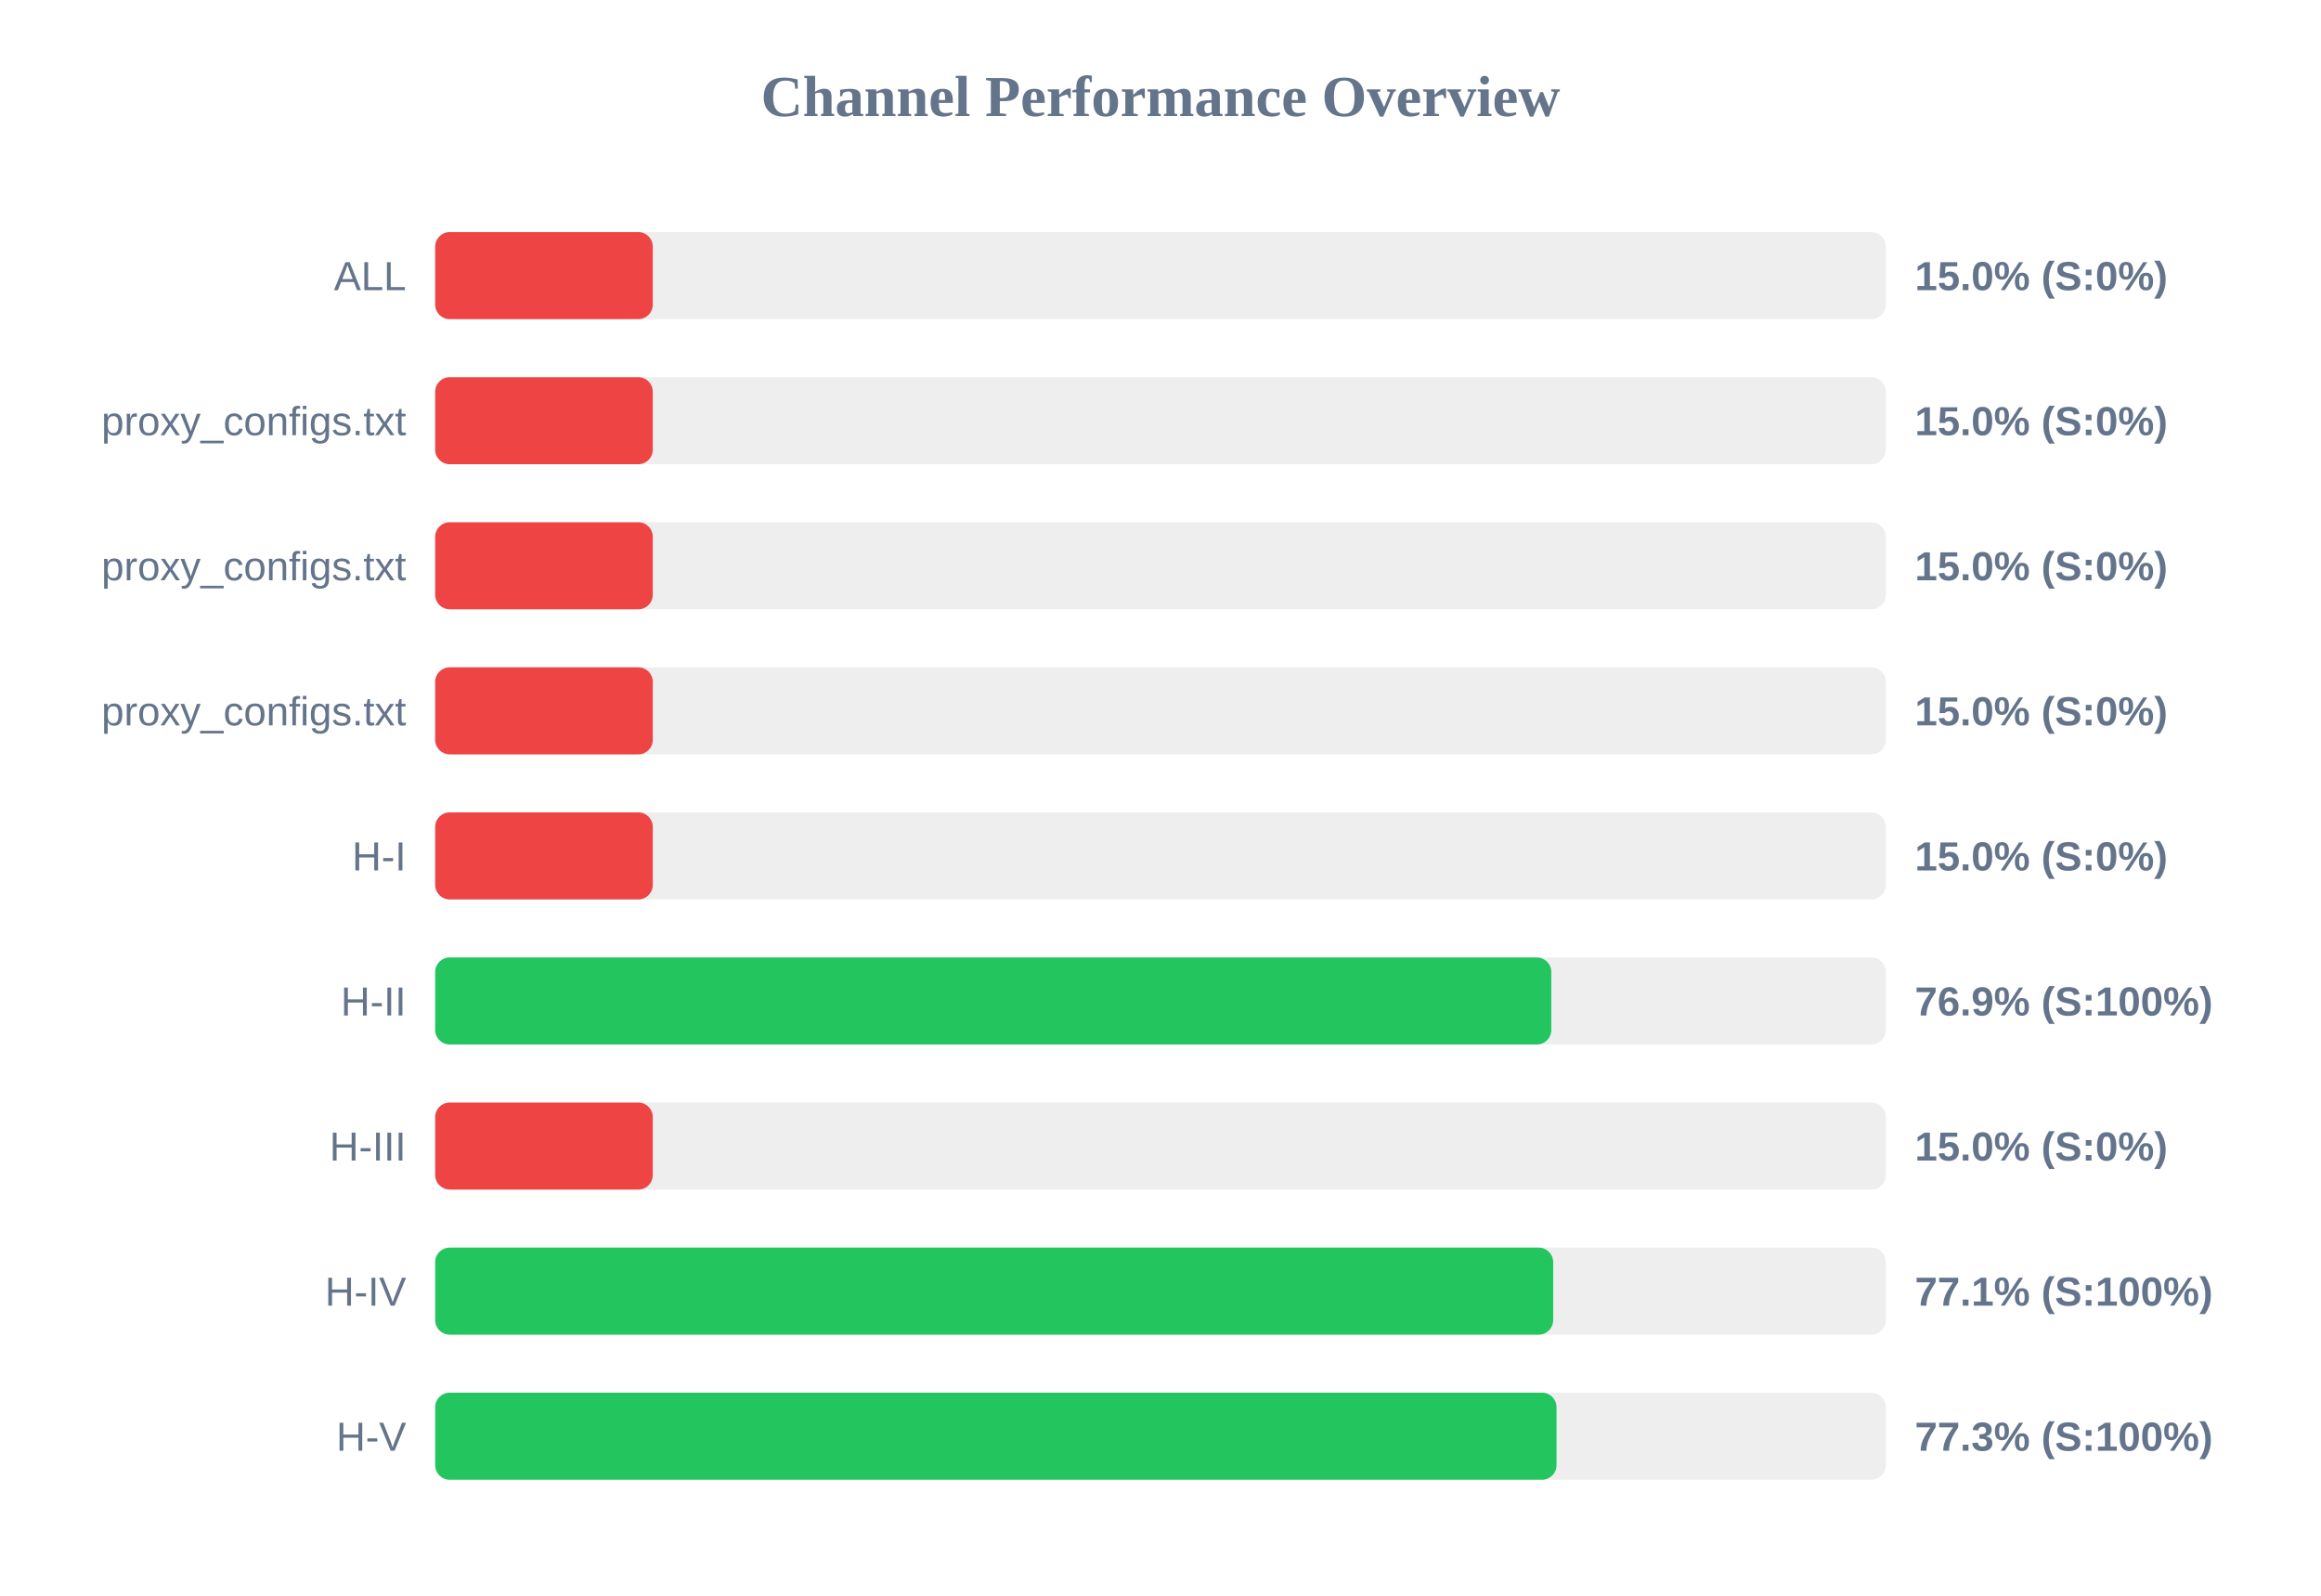
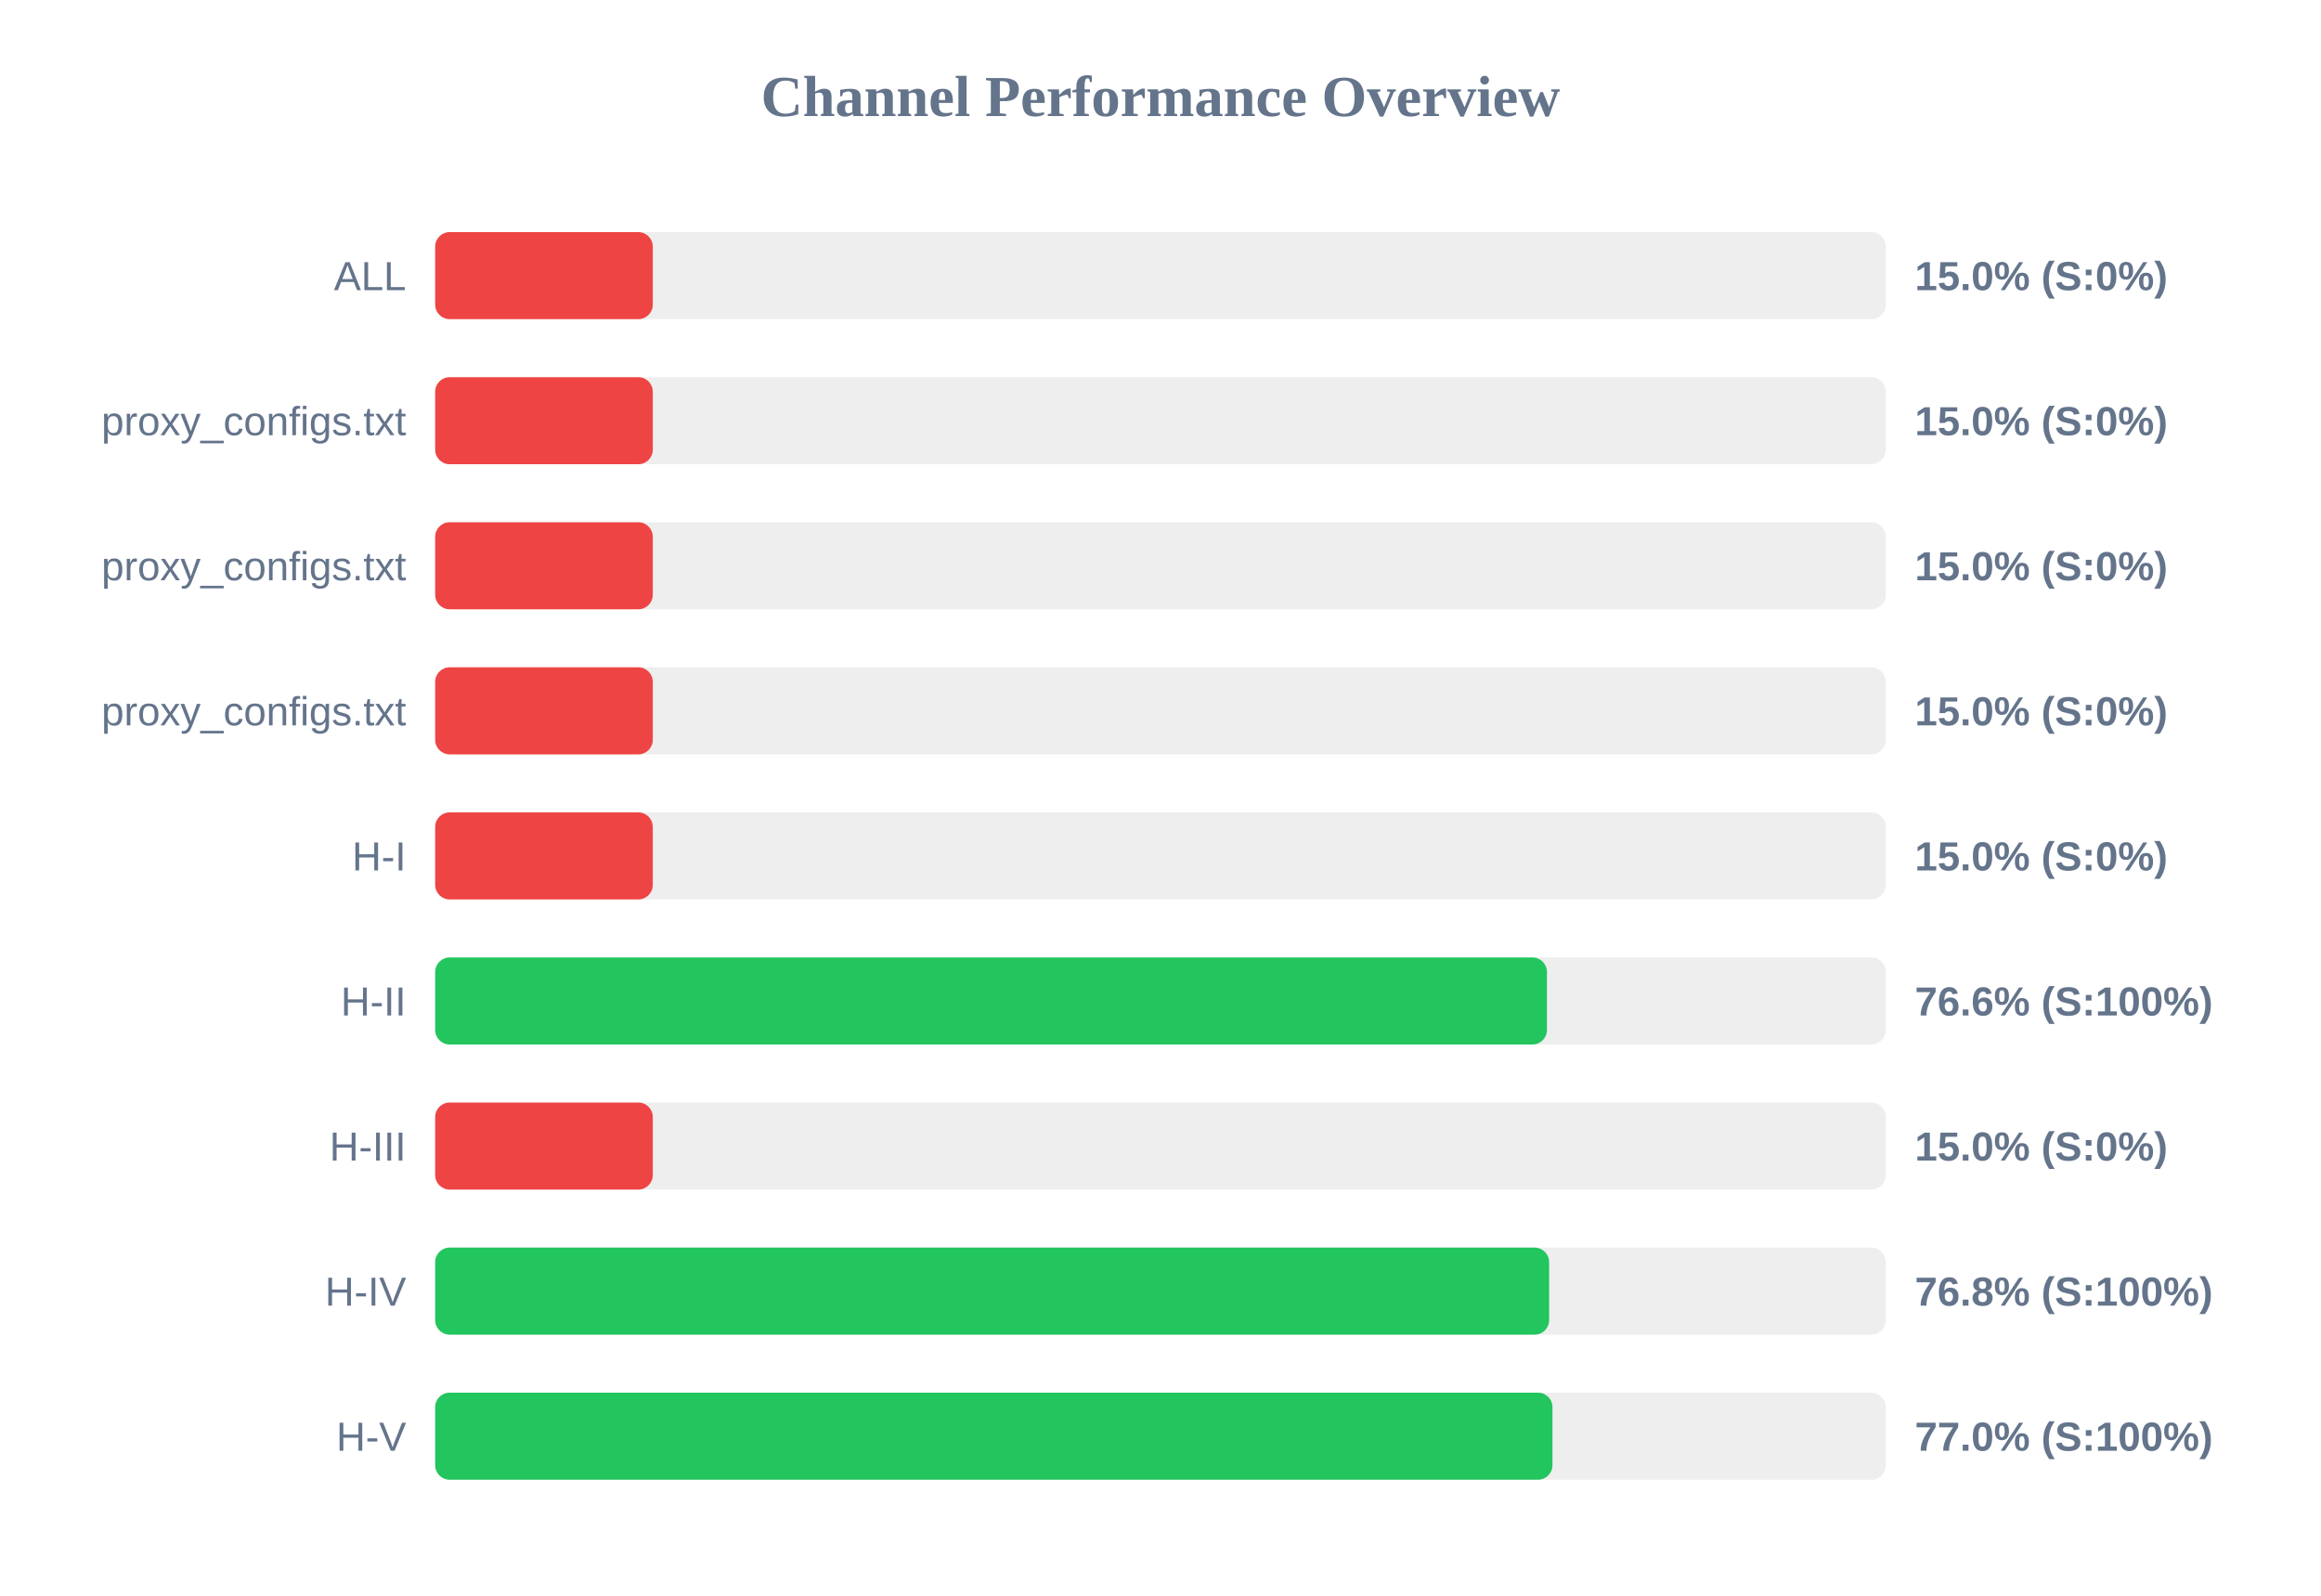
<svg xmlns="http://www.w3.org/2000/svg" width="800" height="550" version="1.1">
  <style>
        .row { font: 14px Arial; fill: #64748b; }
        .score { font: bold 14px Arial; fill: #64748b; }
    </style>
  <text x="400" y="40" text-anchor="middle" font-size="20px" font-weight="bold" fill="#64748b">Channel Performance Overview</text>
  <rect x="150" y="80" width="500" height="30" fill="#eee" rx="5" />
  <rect x="150" y="80" width="75.0" height="30" fill="#ef4444" rx="5" />
  <text x="140" y="100" text-anchor="end" class="row">ALL</text>
  <text x="660" y="100" text-anchor="start" class="score">15.0% (S:0%)</text>
  <rect x="150" y="130" width="500" height="30" fill="#eee" rx="5" />
  <rect x="150" y="130" width="75.0" height="30" fill="#ef4444" rx="5" />
  <text x="140" y="150" text-anchor="end" class="row">proxy_configs.txt</text>
  <text x="660" y="150" text-anchor="start" class="score">15.0% (S:0%)</text>
  <rect x="150" y="180" width="500" height="30" fill="#eee" rx="5" />
  <rect x="150" y="180" width="75.0" height="30" fill="#ef4444" rx="5" />
  <text x="140" y="200" text-anchor="end" class="row">proxy_configs.txt</text>
  <text x="660" y="200" text-anchor="start" class="score">15.0% (S:0%)</text>
  <rect x="150" y="230" width="500" height="30" fill="#eee" rx="5" />
  <rect x="150" y="230" width="75.0" height="30" fill="#ef4444" rx="5" />
  <text x="140" y="250" text-anchor="end" class="row">proxy_configs.txt</text>
  <text x="660" y="250" text-anchor="start" class="score">15.0% (S:0%)</text>
  <rect x="150" y="280" width="500" height="30" fill="#eee" rx="5" />
  <rect x="150" y="280" width="75.0" height="30" fill="#ef4444" rx="5" />
  <text x="140" y="300" text-anchor="end" class="row">H-I</text>
  <text x="660" y="300" text-anchor="start" class="score">15.0% (S:0%)</text>
  <rect x="150" y="330" width="500" height="30" fill="#eee" rx="5" />
-   <rect x="150" y="330" width="384.7" height="30" fill="#22c55e" rx="5" />
+   <rect x="150" y="330" width="383.2" height="30" fill="#22c55e" rx="5" />
  <text x="140" y="350" text-anchor="end" class="row">H-II</text>
-   <text x="660" y="350" text-anchor="start" class="score">76.9% (S:100%)</text>
+   <text x="660" y="350" text-anchor="start" class="score">76.6% (S:100%)</text>
  <rect x="150" y="380" width="500" height="30" fill="#eee" rx="5" />
  <rect x="150" y="380" width="75.0" height="30" fill="#ef4444" rx="5" />
  <text x="140" y="400" text-anchor="end" class="row">H-III</text>
  <text x="660" y="400" text-anchor="start" class="score">15.0% (S:0%)</text>
  <rect x="150" y="430" width="500" height="30" fill="#eee" rx="5" />
-   <rect x="150" y="430" width="385.35" height="30" fill="#22c55e" rx="5" />
+   <rect x="150" y="430" width="383.95" height="30" fill="#22c55e" rx="5" />
  <text x="140" y="450" text-anchor="end" class="row">H-IV</text>
-   <text x="660" y="450" text-anchor="start" class="score">77.1% (S:100%)</text>
+   <text x="660" y="450" text-anchor="start" class="score">76.8% (S:100%)</text>
  <rect x="150" y="480" width="500" height="30" fill="#eee" rx="5" />
-   <rect x="150" y="480" width="386.5" height="30" fill="#22c55e" rx="5" />
+   <rect x="150" y="480" width="385.1" height="30" fill="#22c55e" rx="5" />
  <text x="140" y="500" text-anchor="end" class="row">H-V</text>
-   <text x="660" y="500" text-anchor="start" class="score">77.3% (S:100%)</text>
+   <text x="660" y="500" text-anchor="start" class="score">77.0% (S:100%)</text>
</svg>
